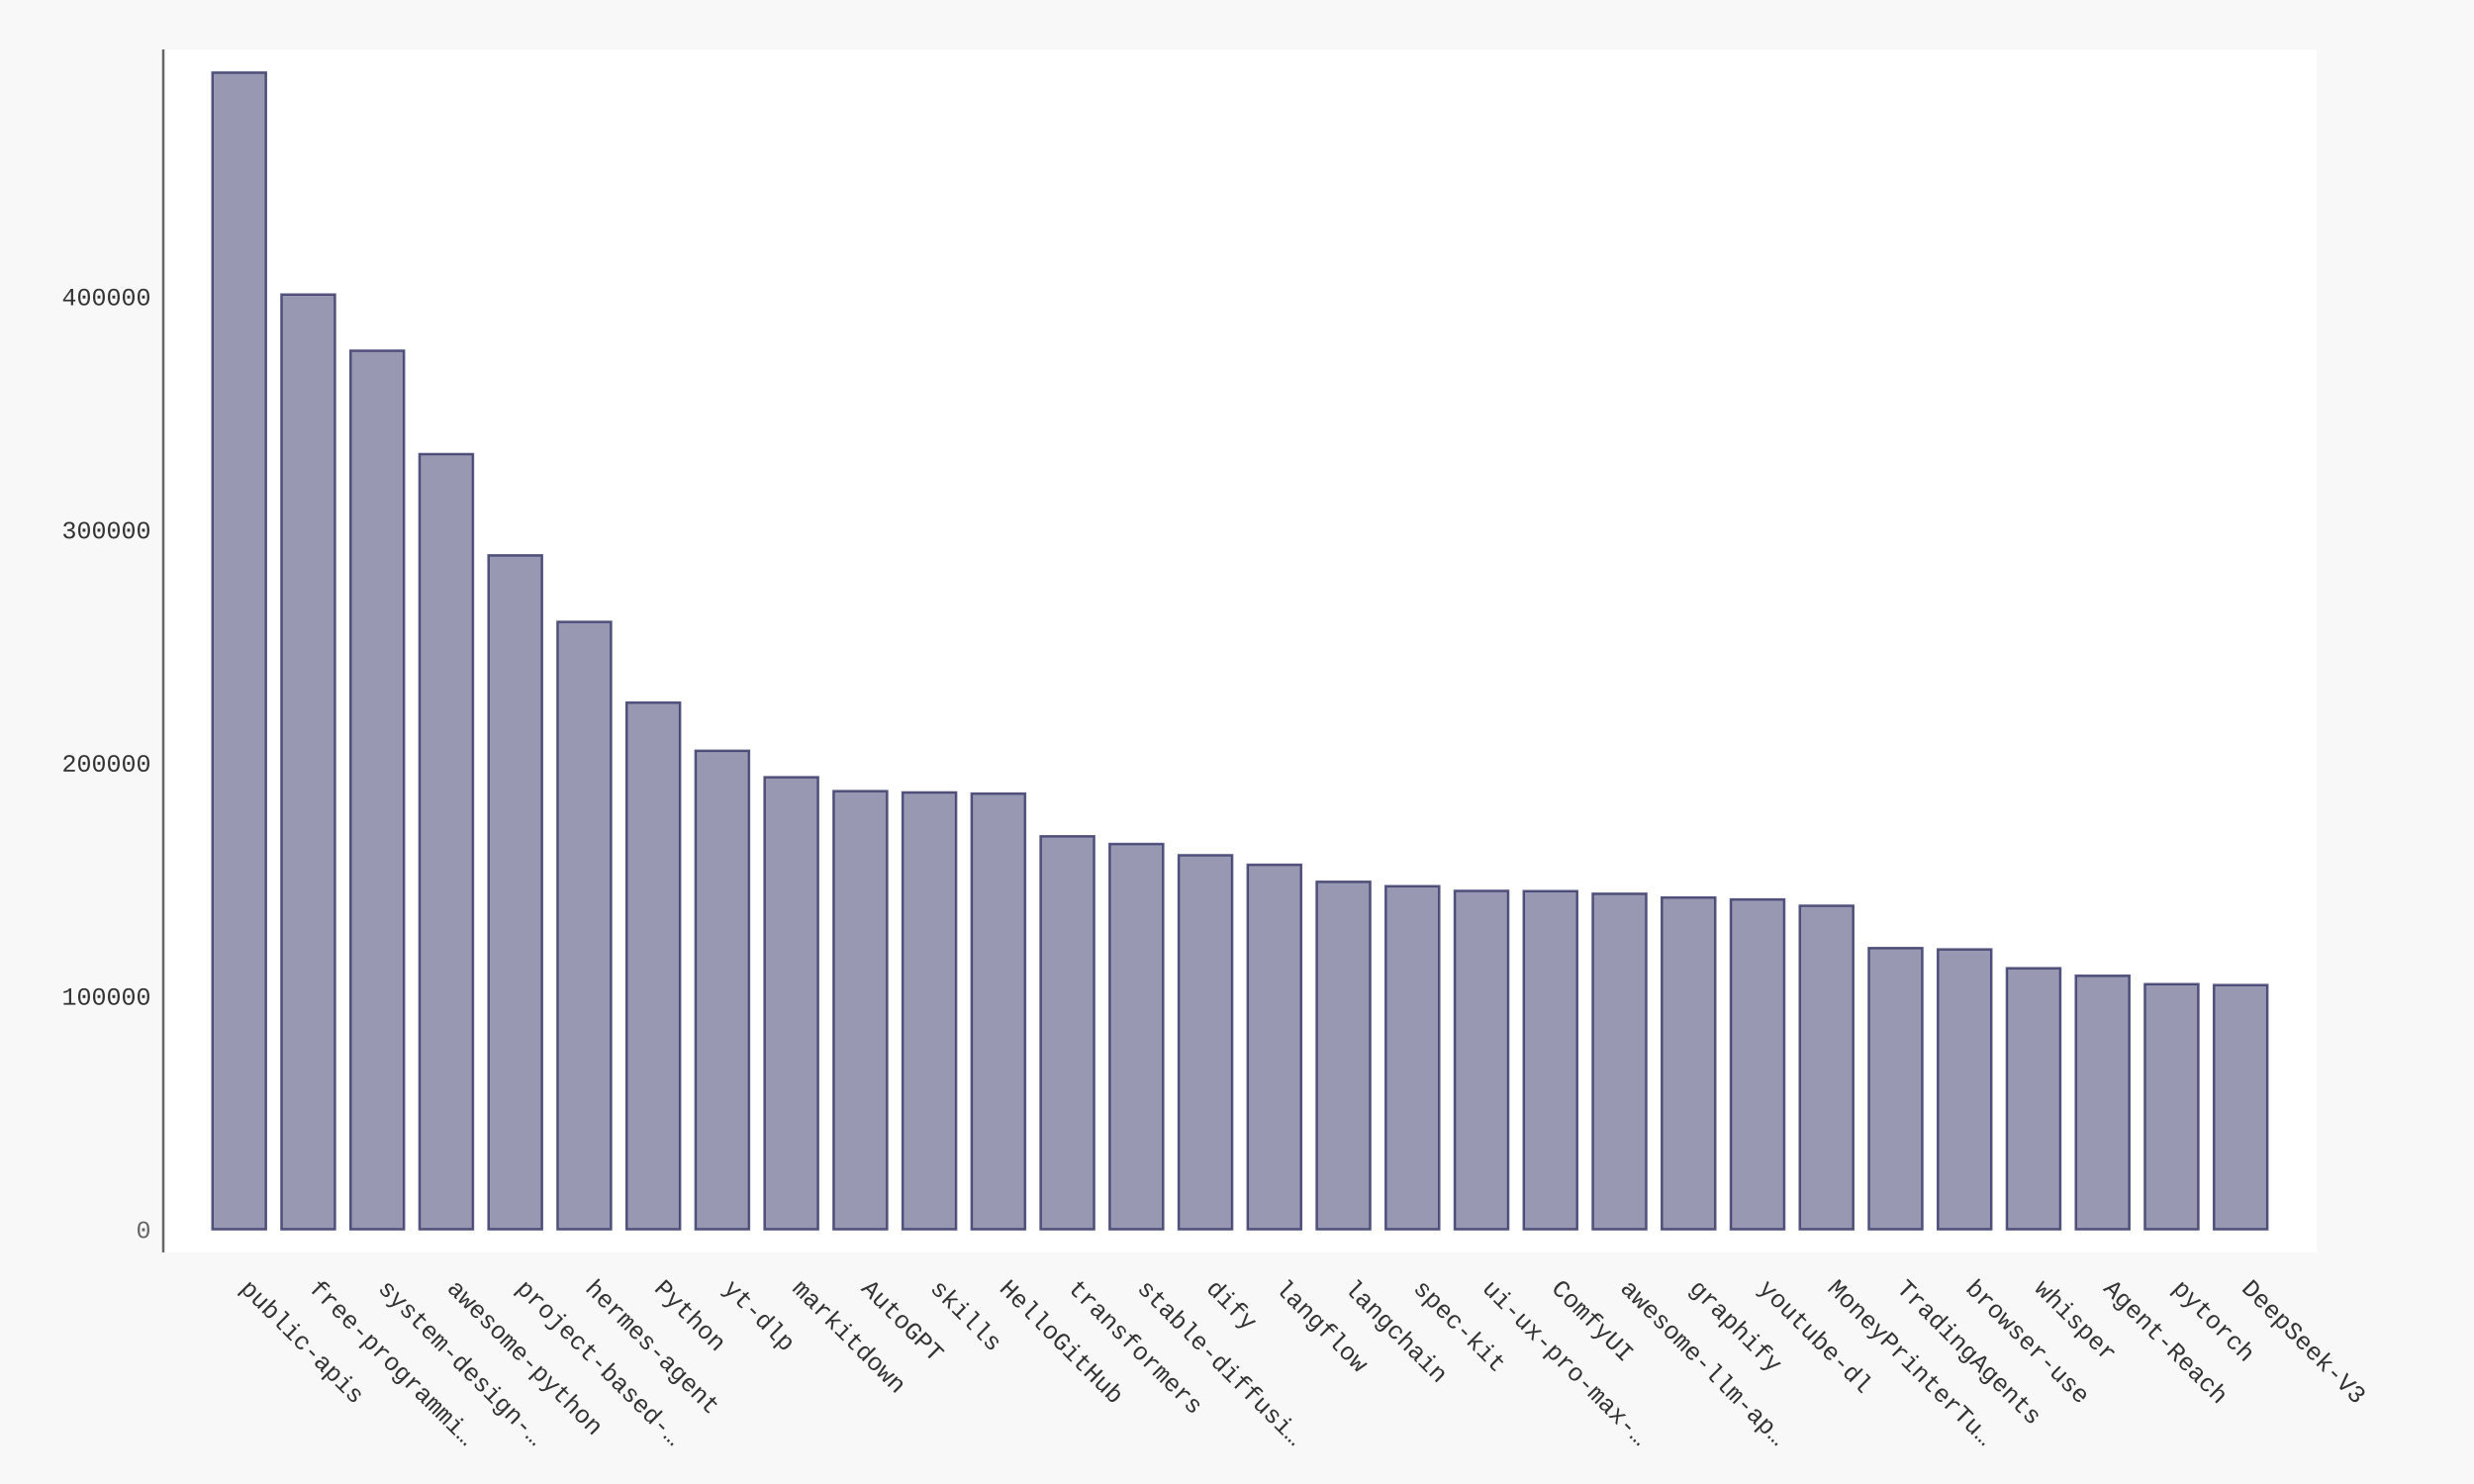
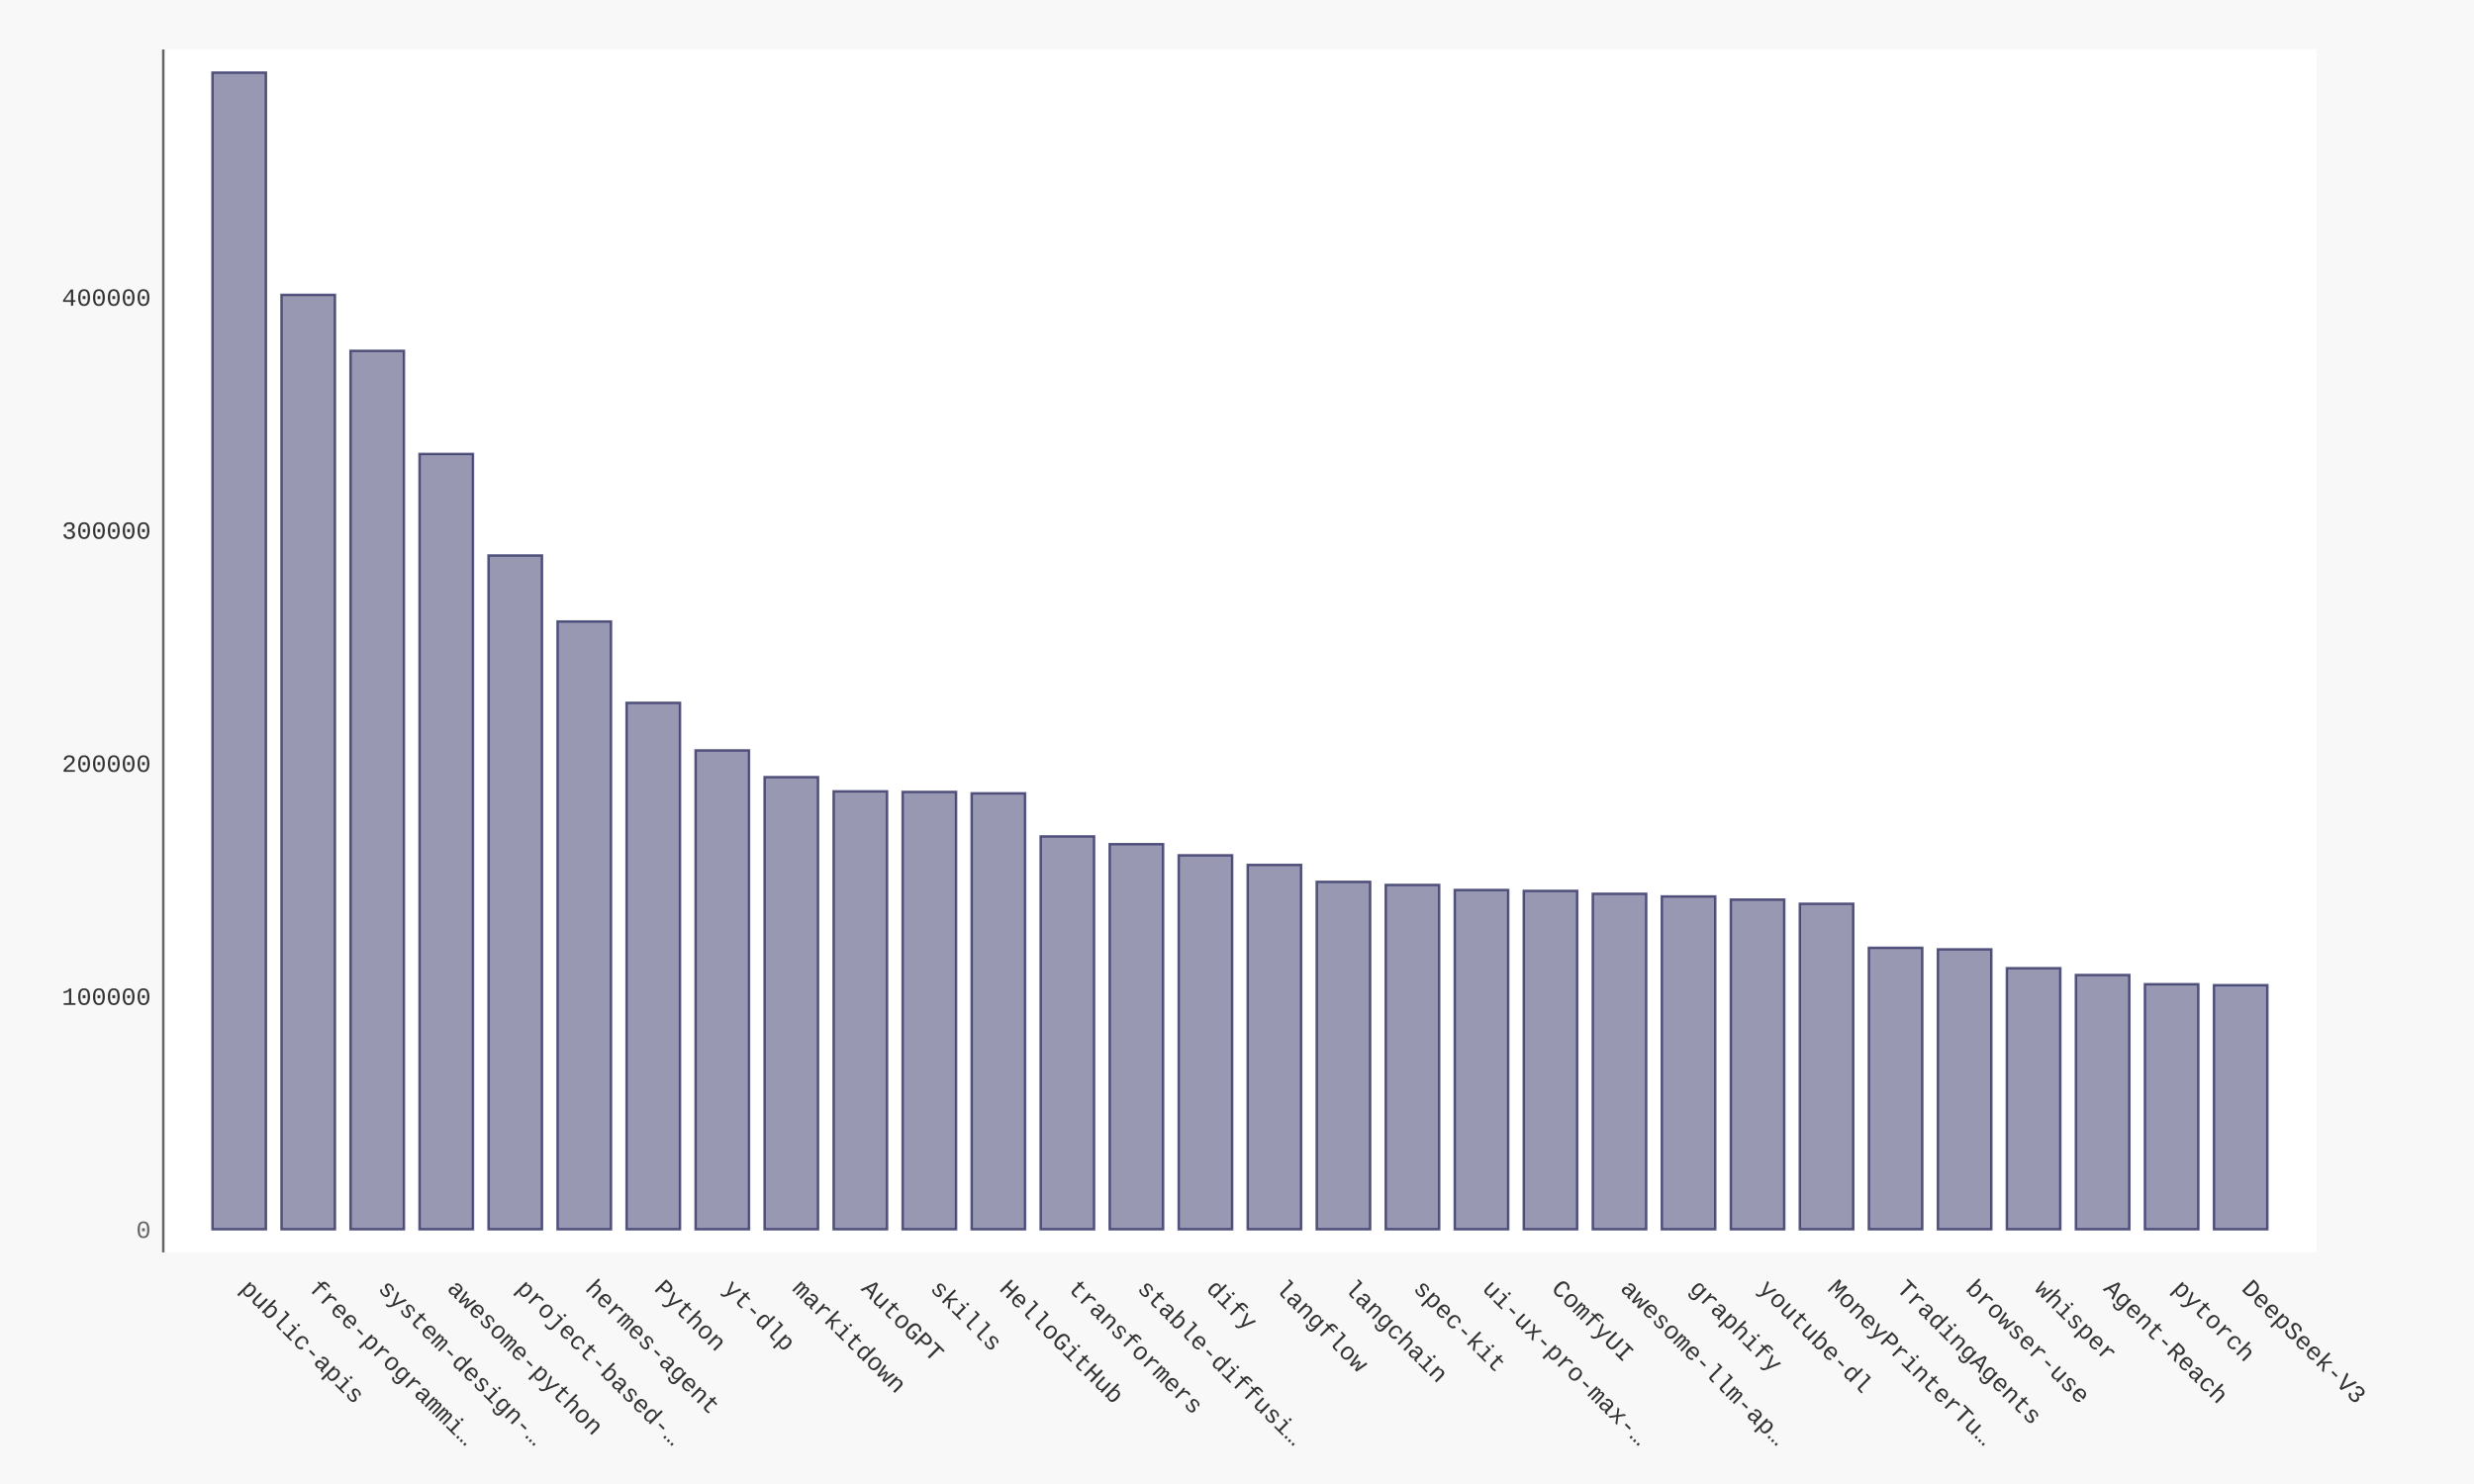
- <svg xmlns="http://www.w3.org/2000/svg" xmlns:xlink="http://www.w3.org/1999/xlink" id="chart-7d69abae-f015-4271-9419-9cae5e910398" class="pygal-chart" viewBox="0 0 1000 600">
+ <svg xmlns="http://www.w3.org/2000/svg" xmlns:xlink="http://www.w3.org/1999/xlink" id="chart-88d7ed1f-d129-411c-930f-c9b85b861043" class="pygal-chart" viewBox="0 0 1000 600">
  <defs>
-     <style type="text/css">#chart-7d69abae-f015-4271-9419-9cae5e910398{-webkit-user-select:none;-webkit-font-smoothing:antialiased;font-family:Consolas,"Liberation Mono",Menlo,Courier,monospace}#chart-7d69abae-f015-4271-9419-9cae5e910398 .title{font-family:Consolas,"Liberation Mono",Menlo,Courier,monospace;font-size:16px}#chart-7d69abae-f015-4271-9419-9cae5e910398 .legends .legend text{font-family:Consolas,"Liberation Mono",Menlo,Courier,monospace;font-size:14px}#chart-7d69abae-f015-4271-9419-9cae5e910398 .axis text{font-family:Consolas,"Liberation Mono",Menlo,Courier,monospace;font-size:10px}#chart-7d69abae-f015-4271-9419-9cae5e910398 .axis text.major{font-family:Consolas,"Liberation Mono",Menlo,Courier,monospace;font-size:10px}#chart-7d69abae-f015-4271-9419-9cae5e910398 .text-overlay text.value{font-family:Consolas,"Liberation Mono",Menlo,Courier,monospace;font-size:16px}#chart-7d69abae-f015-4271-9419-9cae5e910398 .text-overlay text.label{font-family:Consolas,"Liberation Mono",Menlo,Courier,monospace;font-size:10px}#chart-7d69abae-f015-4271-9419-9cae5e910398 .tooltip{font-family:Consolas,"Liberation Mono",Menlo,Courier,monospace;font-size:14px}#chart-7d69abae-f015-4271-9419-9cae5e910398 text.no_data{font-family:Consolas,"Liberation Mono",Menlo,Courier,monospace;font-size:64px}
- #chart-7d69abae-f015-4271-9419-9cae5e910398{background-color:#f8f8f8}#chart-7d69abae-f015-4271-9419-9cae5e910398 path,#chart-7d69abae-f015-4271-9419-9cae5e910398 line,#chart-7d69abae-f015-4271-9419-9cae5e910398 rect,#chart-7d69abae-f015-4271-9419-9cae5e910398 circle{-webkit-transition:250ms ease-in;-moz-transition:250ms ease-in;transition:250ms ease-in}#chart-7d69abae-f015-4271-9419-9cae5e910398 .graph &gt; .background{fill:#f8f8f8}#chart-7d69abae-f015-4271-9419-9cae5e910398 .plot &gt; .background{fill:#ffffff}#chart-7d69abae-f015-4271-9419-9cae5e910398 .graph{fill:#333}#chart-7d69abae-f015-4271-9419-9cae5e910398 text.no_data{fill:#666}#chart-7d69abae-f015-4271-9419-9cae5e910398 .title{fill:#666}#chart-7d69abae-f015-4271-9419-9cae5e910398 .legends .legend text{fill:#333}#chart-7d69abae-f015-4271-9419-9cae5e910398 .legends .legend:hover text{fill:#666}#chart-7d69abae-f015-4271-9419-9cae5e910398 .axis .line{stroke:#666}#chart-7d69abae-f015-4271-9419-9cae5e910398 .axis .guide.line{stroke:rgba(0,0,0,0.5)}#chart-7d69abae-f015-4271-9419-9cae5e910398 .axis .major.line{stroke:#333}#chart-7d69abae-f015-4271-9419-9cae5e910398 .axis text.major{fill:#666}#chart-7d69abae-f015-4271-9419-9cae5e910398 .axis.y .guides:hover .guide.line,#chart-7d69abae-f015-4271-9419-9cae5e910398 .line-graph .axis.x .guides:hover .guide.line,#chart-7d69abae-f015-4271-9419-9cae5e910398 .stackedline-graph .axis.x .guides:hover .guide.line,#chart-7d69abae-f015-4271-9419-9cae5e910398 .xy-graph .axis.x .guides:hover .guide.line{stroke:#666}#chart-7d69abae-f015-4271-9419-9cae5e910398 .axis .guides:hover text{fill:#666}#chart-7d69abae-f015-4271-9419-9cae5e910398 .reactive{fill-opacity:.5;stroke-opacity:.8;stroke-width:1}#chart-7d69abae-f015-4271-9419-9cae5e910398 .ci{stroke:#333}#chart-7d69abae-f015-4271-9419-9cae5e910398 .reactive.active,#chart-7d69abae-f015-4271-9419-9cae5e910398 .active .reactive{fill-opacity:.9;stroke-opacity:.9;stroke-width:4}#chart-7d69abae-f015-4271-9419-9cae5e910398 .ci .reactive.active{stroke-width:1.5}#chart-7d69abae-f015-4271-9419-9cae5e910398 .series text{fill:#666}#chart-7d69abae-f015-4271-9419-9cae5e910398 .tooltip rect{fill:#ffffff;stroke:#666;-webkit-transition:opacity 250ms ease-in;-moz-transition:opacity 250ms ease-in;transition:opacity 250ms ease-in}#chart-7d69abae-f015-4271-9419-9cae5e910398 .tooltip .label{fill:#333}#chart-7d69abae-f015-4271-9419-9cae5e910398 .tooltip .label{fill:#333}#chart-7d69abae-f015-4271-9419-9cae5e910398 .tooltip .legend{font-size:.8em;fill:rgba(0,0,0,0.5)}#chart-7d69abae-f015-4271-9419-9cae5e910398 .tooltip .x_label{font-size:.6em;fill:#666}#chart-7d69abae-f015-4271-9419-9cae5e910398 .tooltip .xlink{font-size:.5em;text-decoration:underline}#chart-7d69abae-f015-4271-9419-9cae5e910398 .tooltip .value{font-size:1.5em}#chart-7d69abae-f015-4271-9419-9cae5e910398 .bound{font-size:.5em}#chart-7d69abae-f015-4271-9419-9cae5e910398 .max-value{font-size:.75em;fill:rgba(0,0,0,0.5)}#chart-7d69abae-f015-4271-9419-9cae5e910398 .map-element{fill:#ffffff;stroke:rgba(0,0,0,0.5) !important}#chart-7d69abae-f015-4271-9419-9cae5e910398 .map-element .reactive{fill-opacity:inherit;stroke-opacity:inherit}#chart-7d69abae-f015-4271-9419-9cae5e910398 .color-0,#chart-7d69abae-f015-4271-9419-9cae5e910398 .color-0 a:visited{stroke:#333366;fill:#333366}#chart-7d69abae-f015-4271-9419-9cae5e910398 .text-overlay .color-0 text{fill:black}
- #chart-7d69abae-f015-4271-9419-9cae5e910398 text.no_data{text-anchor:middle}#chart-7d69abae-f015-4271-9419-9cae5e910398 .guide.line{fill:none}#chart-7d69abae-f015-4271-9419-9cae5e910398 .centered{text-anchor:middle}#chart-7d69abae-f015-4271-9419-9cae5e910398 .title{text-anchor:middle}#chart-7d69abae-f015-4271-9419-9cae5e910398 .legends .legend text{fill-opacity:1}#chart-7d69abae-f015-4271-9419-9cae5e910398 .axis.x text{text-anchor:middle}#chart-7d69abae-f015-4271-9419-9cae5e910398 .axis.x:not(.web) text[transform]{text-anchor:start}#chart-7d69abae-f015-4271-9419-9cae5e910398 .axis.x:not(.web) text[transform].backwards{text-anchor:end}#chart-7d69abae-f015-4271-9419-9cae5e910398 .axis.y text{text-anchor:end}#chart-7d69abae-f015-4271-9419-9cae5e910398 .axis.y text[transform].backwards{text-anchor:start}#chart-7d69abae-f015-4271-9419-9cae5e910398 .axis.y2 text{text-anchor:start}#chart-7d69abae-f015-4271-9419-9cae5e910398 .axis.y2 text[transform].backwards{text-anchor:end}#chart-7d69abae-f015-4271-9419-9cae5e910398 .axis .guide.line{stroke-dasharray:4,4;stroke:black}#chart-7d69abae-f015-4271-9419-9cae5e910398 .axis .major.guide.line{stroke-dasharray:6,6;stroke:black}#chart-7d69abae-f015-4271-9419-9cae5e910398 .horizontal .axis.y .guide.line,#chart-7d69abae-f015-4271-9419-9cae5e910398 .horizontal .axis.y2 .guide.line,#chart-7d69abae-f015-4271-9419-9cae5e910398 .vertical .axis.x .guide.line{opacity:0}#chart-7d69abae-f015-4271-9419-9cae5e910398 .horizontal .axis.always_show .guide.line,#chart-7d69abae-f015-4271-9419-9cae5e910398 .vertical .axis.always_show .guide.line{opacity:1 !important}#chart-7d69abae-f015-4271-9419-9cae5e910398 .axis.y .guides:hover .guide.line,#chart-7d69abae-f015-4271-9419-9cae5e910398 .axis.y2 .guides:hover .guide.line,#chart-7d69abae-f015-4271-9419-9cae5e910398 .axis.x .guides:hover .guide.line{opacity:1}#chart-7d69abae-f015-4271-9419-9cae5e910398 .axis .guides:hover text{opacity:1}#chart-7d69abae-f015-4271-9419-9cae5e910398 .nofill{fill:none}#chart-7d69abae-f015-4271-9419-9cae5e910398 .subtle-fill{fill-opacity:.2}#chart-7d69abae-f015-4271-9419-9cae5e910398 .dot{stroke-width:1px;fill-opacity:1;stroke-opacity:1}#chart-7d69abae-f015-4271-9419-9cae5e910398 .dot.active{stroke-width:5px}#chart-7d69abae-f015-4271-9419-9cae5e910398 .dot.negative{fill:transparent}#chart-7d69abae-f015-4271-9419-9cae5e910398 text,#chart-7d69abae-f015-4271-9419-9cae5e910398 tspan{stroke:none !important}#chart-7d69abae-f015-4271-9419-9cae5e910398 .series text.active{opacity:1}#chart-7d69abae-f015-4271-9419-9cae5e910398 .tooltip rect{fill-opacity:.95;stroke-width:.5}#chart-7d69abae-f015-4271-9419-9cae5e910398 .tooltip text{fill-opacity:1}#chart-7d69abae-f015-4271-9419-9cae5e910398 .showable{visibility:hidden}#chart-7d69abae-f015-4271-9419-9cae5e910398 .showable.shown{visibility:visible}#chart-7d69abae-f015-4271-9419-9cae5e910398 .gauge-background{fill:rgba(229,229,229,1);stroke:none}#chart-7d69abae-f015-4271-9419-9cae5e910398 .bg-lines{stroke:#f8f8f8;stroke-width:2px}</style>
+     <style type="text/css">#chart-88d7ed1f-d129-411c-930f-c9b85b861043{-webkit-user-select:none;-webkit-font-smoothing:antialiased;font-family:Consolas,"Liberation Mono",Menlo,Courier,monospace}#chart-88d7ed1f-d129-411c-930f-c9b85b861043 .title{font-family:Consolas,"Liberation Mono",Menlo,Courier,monospace;font-size:16px}#chart-88d7ed1f-d129-411c-930f-c9b85b861043 .legends .legend text{font-family:Consolas,"Liberation Mono",Menlo,Courier,monospace;font-size:14px}#chart-88d7ed1f-d129-411c-930f-c9b85b861043 .axis text{font-family:Consolas,"Liberation Mono",Menlo,Courier,monospace;font-size:10px}#chart-88d7ed1f-d129-411c-930f-c9b85b861043 .axis text.major{font-family:Consolas,"Liberation Mono",Menlo,Courier,monospace;font-size:10px}#chart-88d7ed1f-d129-411c-930f-c9b85b861043 .text-overlay text.value{font-family:Consolas,"Liberation Mono",Menlo,Courier,monospace;font-size:16px}#chart-88d7ed1f-d129-411c-930f-c9b85b861043 .text-overlay text.label{font-family:Consolas,"Liberation Mono",Menlo,Courier,monospace;font-size:10px}#chart-88d7ed1f-d129-411c-930f-c9b85b861043 .tooltip{font-family:Consolas,"Liberation Mono",Menlo,Courier,monospace;font-size:14px}#chart-88d7ed1f-d129-411c-930f-c9b85b861043 text.no_data{font-family:Consolas,"Liberation Mono",Menlo,Courier,monospace;font-size:64px}
+ #chart-88d7ed1f-d129-411c-930f-c9b85b861043{background-color:#f8f8f8}#chart-88d7ed1f-d129-411c-930f-c9b85b861043 path,#chart-88d7ed1f-d129-411c-930f-c9b85b861043 line,#chart-88d7ed1f-d129-411c-930f-c9b85b861043 rect,#chart-88d7ed1f-d129-411c-930f-c9b85b861043 circle{-webkit-transition:250ms ease-in;-moz-transition:250ms ease-in;transition:250ms ease-in}#chart-88d7ed1f-d129-411c-930f-c9b85b861043 .graph &gt; .background{fill:#f8f8f8}#chart-88d7ed1f-d129-411c-930f-c9b85b861043 .plot &gt; .background{fill:#ffffff}#chart-88d7ed1f-d129-411c-930f-c9b85b861043 .graph{fill:#333}#chart-88d7ed1f-d129-411c-930f-c9b85b861043 text.no_data{fill:#666}#chart-88d7ed1f-d129-411c-930f-c9b85b861043 .title{fill:#666}#chart-88d7ed1f-d129-411c-930f-c9b85b861043 .legends .legend text{fill:#333}#chart-88d7ed1f-d129-411c-930f-c9b85b861043 .legends .legend:hover text{fill:#666}#chart-88d7ed1f-d129-411c-930f-c9b85b861043 .axis .line{stroke:#666}#chart-88d7ed1f-d129-411c-930f-c9b85b861043 .axis .guide.line{stroke:rgba(0,0,0,0.5)}#chart-88d7ed1f-d129-411c-930f-c9b85b861043 .axis .major.line{stroke:#333}#chart-88d7ed1f-d129-411c-930f-c9b85b861043 .axis text.major{fill:#666}#chart-88d7ed1f-d129-411c-930f-c9b85b861043 .axis.y .guides:hover .guide.line,#chart-88d7ed1f-d129-411c-930f-c9b85b861043 .line-graph .axis.x .guides:hover .guide.line,#chart-88d7ed1f-d129-411c-930f-c9b85b861043 .stackedline-graph .axis.x .guides:hover .guide.line,#chart-88d7ed1f-d129-411c-930f-c9b85b861043 .xy-graph .axis.x .guides:hover .guide.line{stroke:#666}#chart-88d7ed1f-d129-411c-930f-c9b85b861043 .axis .guides:hover text{fill:#666}#chart-88d7ed1f-d129-411c-930f-c9b85b861043 .reactive{fill-opacity:.5;stroke-opacity:.8;stroke-width:1}#chart-88d7ed1f-d129-411c-930f-c9b85b861043 .ci{stroke:#333}#chart-88d7ed1f-d129-411c-930f-c9b85b861043 .reactive.active,#chart-88d7ed1f-d129-411c-930f-c9b85b861043 .active .reactive{fill-opacity:.9;stroke-opacity:.9;stroke-width:4}#chart-88d7ed1f-d129-411c-930f-c9b85b861043 .ci .reactive.active{stroke-width:1.5}#chart-88d7ed1f-d129-411c-930f-c9b85b861043 .series text{fill:#666}#chart-88d7ed1f-d129-411c-930f-c9b85b861043 .tooltip rect{fill:#ffffff;stroke:#666;-webkit-transition:opacity 250ms ease-in;-moz-transition:opacity 250ms ease-in;transition:opacity 250ms ease-in}#chart-88d7ed1f-d129-411c-930f-c9b85b861043 .tooltip .label{fill:#333}#chart-88d7ed1f-d129-411c-930f-c9b85b861043 .tooltip .label{fill:#333}#chart-88d7ed1f-d129-411c-930f-c9b85b861043 .tooltip .legend{font-size:.8em;fill:rgba(0,0,0,0.5)}#chart-88d7ed1f-d129-411c-930f-c9b85b861043 .tooltip .x_label{font-size:.6em;fill:#666}#chart-88d7ed1f-d129-411c-930f-c9b85b861043 .tooltip .xlink{font-size:.5em;text-decoration:underline}#chart-88d7ed1f-d129-411c-930f-c9b85b861043 .tooltip .value{font-size:1.5em}#chart-88d7ed1f-d129-411c-930f-c9b85b861043 .bound{font-size:.5em}#chart-88d7ed1f-d129-411c-930f-c9b85b861043 .max-value{font-size:.75em;fill:rgba(0,0,0,0.5)}#chart-88d7ed1f-d129-411c-930f-c9b85b861043 .map-element{fill:#ffffff;stroke:rgba(0,0,0,0.5) !important}#chart-88d7ed1f-d129-411c-930f-c9b85b861043 .map-element .reactive{fill-opacity:inherit;stroke-opacity:inherit}#chart-88d7ed1f-d129-411c-930f-c9b85b861043 .color-0,#chart-88d7ed1f-d129-411c-930f-c9b85b861043 .color-0 a:visited{stroke:#333366;fill:#333366}#chart-88d7ed1f-d129-411c-930f-c9b85b861043 .text-overlay .color-0 text{fill:black}
+ #chart-88d7ed1f-d129-411c-930f-c9b85b861043 text.no_data{text-anchor:middle}#chart-88d7ed1f-d129-411c-930f-c9b85b861043 .guide.line{fill:none}#chart-88d7ed1f-d129-411c-930f-c9b85b861043 .centered{text-anchor:middle}#chart-88d7ed1f-d129-411c-930f-c9b85b861043 .title{text-anchor:middle}#chart-88d7ed1f-d129-411c-930f-c9b85b861043 .legends .legend text{fill-opacity:1}#chart-88d7ed1f-d129-411c-930f-c9b85b861043 .axis.x text{text-anchor:middle}#chart-88d7ed1f-d129-411c-930f-c9b85b861043 .axis.x:not(.web) text[transform]{text-anchor:start}#chart-88d7ed1f-d129-411c-930f-c9b85b861043 .axis.x:not(.web) text[transform].backwards{text-anchor:end}#chart-88d7ed1f-d129-411c-930f-c9b85b861043 .axis.y text{text-anchor:end}#chart-88d7ed1f-d129-411c-930f-c9b85b861043 .axis.y text[transform].backwards{text-anchor:start}#chart-88d7ed1f-d129-411c-930f-c9b85b861043 .axis.y2 text{text-anchor:start}#chart-88d7ed1f-d129-411c-930f-c9b85b861043 .axis.y2 text[transform].backwards{text-anchor:end}#chart-88d7ed1f-d129-411c-930f-c9b85b861043 .axis .guide.line{stroke-dasharray:4,4;stroke:black}#chart-88d7ed1f-d129-411c-930f-c9b85b861043 .axis .major.guide.line{stroke-dasharray:6,6;stroke:black}#chart-88d7ed1f-d129-411c-930f-c9b85b861043 .horizontal .axis.y .guide.line,#chart-88d7ed1f-d129-411c-930f-c9b85b861043 .horizontal .axis.y2 .guide.line,#chart-88d7ed1f-d129-411c-930f-c9b85b861043 .vertical .axis.x .guide.line{opacity:0}#chart-88d7ed1f-d129-411c-930f-c9b85b861043 .horizontal .axis.always_show .guide.line,#chart-88d7ed1f-d129-411c-930f-c9b85b861043 .vertical .axis.always_show .guide.line{opacity:1 !important}#chart-88d7ed1f-d129-411c-930f-c9b85b861043 .axis.y .guides:hover .guide.line,#chart-88d7ed1f-d129-411c-930f-c9b85b861043 .axis.y2 .guides:hover .guide.line,#chart-88d7ed1f-d129-411c-930f-c9b85b861043 .axis.x .guides:hover .guide.line{opacity:1}#chart-88d7ed1f-d129-411c-930f-c9b85b861043 .axis .guides:hover text{opacity:1}#chart-88d7ed1f-d129-411c-930f-c9b85b861043 .nofill{fill:none}#chart-88d7ed1f-d129-411c-930f-c9b85b861043 .subtle-fill{fill-opacity:.2}#chart-88d7ed1f-d129-411c-930f-c9b85b861043 .dot{stroke-width:1px;fill-opacity:1;stroke-opacity:1}#chart-88d7ed1f-d129-411c-930f-c9b85b861043 .dot.active{stroke-width:5px}#chart-88d7ed1f-d129-411c-930f-c9b85b861043 .dot.negative{fill:transparent}#chart-88d7ed1f-d129-411c-930f-c9b85b861043 text,#chart-88d7ed1f-d129-411c-930f-c9b85b861043 tspan{stroke:none !important}#chart-88d7ed1f-d129-411c-930f-c9b85b861043 .series text.active{opacity:1}#chart-88d7ed1f-d129-411c-930f-c9b85b861043 .tooltip rect{fill-opacity:.95;stroke-width:.5}#chart-88d7ed1f-d129-411c-930f-c9b85b861043 .tooltip text{fill-opacity:1}#chart-88d7ed1f-d129-411c-930f-c9b85b861043 .showable{visibility:hidden}#chart-88d7ed1f-d129-411c-930f-c9b85b861043 .showable.shown{visibility:visible}#chart-88d7ed1f-d129-411c-930f-c9b85b861043 .gauge-background{fill:rgba(229,229,229,1);stroke:none}#chart-88d7ed1f-d129-411c-930f-c9b85b861043 .bg-lines{stroke:#f8f8f8;stroke-width:2px}</style>
  </defs>
  <g class="graph bar-graph vertical">
    <rect x="0" y="0" width="1000" height="600" class="background" />
    <g transform="translate(66, 20)" class="plot">
      <rect x="0" y="0" width="870.36" height="486.36" class="background" />
      <g class="axis y">
        <g class="guides">
          <text x="-5" y="480.507" class="major">0</text>
        </g>
        <g class="guides">
-           <text x="-5" y="386.231" class="">100000</text>
-         </g>
-         <g class="guides">
-           <text x="-5" y="291.955" class="">200000</text>
-         </g>
-         <g class="guides">
-           <text x="-5" y="197.679" class="">300000</text>
-         </g>
-         <g class="guides">
-           <text x="-5" y="103.403" class="">400000</text>
+           <text x="-5" y="386.286" class="">100000</text>
+         </g>
+         <g class="guides">
+           <text x="-5" y="292.065" class="">200000</text>
+         </g>
+         <g class="guides">
+           <text x="-5" y="197.843" class="">300000</text>
+         </g>
+         <g class="guides">
+           <text x="-5" y="103.622" class="">400000</text>
        </g>
      </g>
      <g class="axis x">
        <path d="M0 0 v486.36" class="line" />
        <g class="guides">
          <path d="M30.686 0 v486.36" class="guide line" />
          <text x="30.686" y="501.36" class="" transform="rotate(45 30.68578 501.3604)">public-apis</text>
        </g>
        <g class="guides">
          <path d="M58.582 0 v486.36" class="guide line" />
          <text x="58.582" y="501.36" class="" transform="rotate(45 58.58195 501.3604)">free-programmi…</text>
        </g>
        <g class="guides">
          <path d="M86.478 0 v486.36" class="guide line" />
          <text x="86.478" y="501.36" class="" transform="rotate(45 86.47812 501.3604)">system-design-…</text>
        </g>
        <g class="guides">
          <path d="M114.374 0 v486.36" class="guide line" />
          <text x="114.374" y="501.36" class="" transform="rotate(45 114.3743 501.3604)">awesome-python</text>
        </g>
        <g class="guides">
          <path d="M142.27 0 v486.36" class="guide line" />
          <text x="142.27" y="501.36" class="" transform="rotate(45 142.2704 501.3604)">project-based-…</text>
        </g>
        <g class="guides">
          <path d="M170.167 0 v486.36" class="guide line" />
          <text x="170.167" y="501.36" class="" transform="rotate(45 170.1666 501.3604)">hermes-agent</text>
        </g>
        <g class="guides">
          <path d="M198.063 0 v486.36" class="guide line" />
          <text x="198.063" y="501.36" class="" transform="rotate(45 198.0628 501.3604)">Python</text>
        </g>
        <g class="guides">
          <path d="M225.959 0 v486.36" class="guide line" />
          <text x="225.959" y="501.36" class="" transform="rotate(45 225.9589 501.3604)">yt-dlp</text>
        </g>
        <g class="guides">
          <path d="M253.855 0 v486.36" class="guide line" />
          <text x="253.855" y="501.36" class="" transform="rotate(45 253.8551 501.3604)">markitdown</text>
        </g>
        <g class="guides">
          <path d="M281.751 0 v486.36" class="guide line" />
          <text x="281.751" y="501.36" class="" transform="rotate(45 281.7513 501.3604)">AutoGPT</text>
        </g>
        <g class="guides">
          <path d="M309.647 0 v486.36" class="guide line" />
          <text x="309.647" y="501.36" class="" transform="rotate(45 309.6474 501.3604)">skills</text>
        </g>
        <g class="guides">
          <path d="M337.544 0 v486.36" class="guide line" />
          <text x="337.544" y="501.36" class="" transform="rotate(45 337.5436 501.3604)">HelloGitHub</text>
        </g>
        <g class="guides">
          <path d="M365.44 0 v486.36" class="guide line" />
          <text x="365.44" y="501.36" class="" transform="rotate(45 365.4398 501.3604)">transformers</text>
        </g>
        <g class="guides">
          <path d="M393.336 0 v486.36" class="guide line" />
          <text x="393.336" y="501.36" class="" transform="rotate(45 393.3359 501.3604)">stable-diffusi…</text>
        </g>
        <g class="guides">
          <path d="M421.232 0 v486.36" class="guide line" />
          <text x="421.232" y="501.36" class="" transform="rotate(45 421.2321 501.3604)">dify</text>
        </g>
        <g class="guides">
          <path d="M449.128 0 v486.36" class="guide line" />
          <text x="449.128" y="501.36" class="" transform="rotate(45 449.1283 501.3604)">langflow</text>
        </g>
        <g class="guides">
          <path d="M477.024 0 v486.36" class="guide line" />
          <text x="477.024" y="501.36" class="" transform="rotate(45 477.0244 501.3604)">langchain</text>
        </g>
        <g class="guides">
          <path d="M504.921 0 v486.36" class="guide line" />
          <text x="504.921" y="501.36" class="" transform="rotate(45 504.9206 501.3604)">spec-kit</text>
        </g>
        <g class="guides">
          <path d="M532.817 0 v486.36" class="guide line" />
          <text x="532.817" y="501.36" class="" transform="rotate(45 532.8168 501.3604)">ui-ux-pro-max-…</text>
        </g>
        <g class="guides">
          <path d="M560.713 0 v486.36" class="guide line" />
          <text x="560.713" y="501.36" class="" transform="rotate(45 560.7129 501.3604)">ComfyUI</text>
        </g>
        <g class="guides">
          <path d="M588.609 0 v486.36" class="guide line" />
          <text x="588.609" y="501.36" class="" transform="rotate(45 588.6091 501.3604)">awesome-llm-ap…</text>
        </g>
        <g class="guides">
          <path d="M616.505 0 v486.36" class="guide line" />
          <text x="616.505" y="501.36" class="" transform="rotate(45 616.5053 501.3604)">graphify</text>
        </g>
        <g class="guides">
          <path d="M644.401 0 v486.36" class="guide line" />
          <text x="644.401" y="501.36" class="" transform="rotate(45 644.4014 501.3604)">youtube-dl</text>
        </g>
        <g class="guides">
          <path d="M672.298 0 v486.36" class="guide line" />
          <text x="672.298" y="501.36" class="" transform="rotate(45 672.2976 501.3604)">MoneyPrinterTu…</text>
        </g>
        <g class="guides">
          <path d="M700.194 0 v486.36" class="guide line" />
          <text x="700.194" y="501.36" class="" transform="rotate(45 700.1938 501.3604)">TradingAgents</text>
        </g>
        <g class="guides">
          <path d="M728.09 0 v486.36" class="guide line" />
          <text x="728.09" y="501.36" class="" transform="rotate(45 728.0899 501.3604)">browser-use</text>
        </g>
        <g class="guides">
          <path d="M755.986 0 v486.36" class="guide line" />
          <text x="755.986" y="501.36" class="" transform="rotate(45 755.9861 501.3604)">whisper</text>
        </g>
        <g class="guides">
          <path d="M783.882 0 v486.36" class="guide line" />
          <text x="783.882" y="501.36" class="" transform="rotate(45 783.8823 501.3604)">Agent-Reach</text>
        </g>
        <g class="guides">
          <path d="M811.778 0 v486.36" class="guide line" />
          <text x="811.778" y="501.36" class="" transform="rotate(45 811.7784 501.3604)">pytorch</text>
        </g>
        <g class="guides">
          <path d="M839.675 0 v486.36" class="guide line" />
          <text x="839.675" y="501.36" class="" transform="rotate(45 839.6746 501.3604)">DeepSeek-V3</text>
        </g>
      </g>
      <g class="series serie-0 color-0">
        <g class="bars">
          <g class="bar">
            <a target="_blank" xlink:href="https://github.com/public-apis/public-apis">
              <rect x="19.884" y="9.353" rx="0" ry="0" width="21.603" height="467.654" class="rect reactive tooltip-trigger" />
            </a>
          </g>
          <g class="bar">
            <a target="_blank" xlink:href="https://github.com/EbookFoundation/free-programming-books">
-               <rect x="47.781" y="99.093" rx="0" ry="0" width="21.603" height="377.915" class="rect reactive tooltip-trigger" />
+               <rect x="47.781" y="99.219" rx="0" ry="0" width="21.603" height="377.788" class="rect reactive tooltip-trigger" />
            </a>
          </g>
          <g class="bar">
            <a target="_blank" xlink:href="https://github.com/donnemartin/system-design-primer">
-               <rect x="75.677" y="121.797" rx="0" ry="0" width="21.603" height="355.21" class="rect reactive tooltip-trigger" />
+               <rect x="75.677" y="121.845" rx="0" ry="0" width="21.603" height="355.162" class="rect reactive tooltip-trigger" />
            </a>
          </g>
          <g class="bar">
            <a target="_blank" xlink:href="https://github.com/vinta/awesome-python">
-               <rect x="103.573" y="163.6" rx="0" ry="0" width="21.603" height="313.407" class="rect reactive tooltip-trigger" />
+               <rect x="103.573" y="163.538" rx="0" ry="0" width="21.603" height="313.47" class="rect reactive tooltip-trigger" />
            </a>
          </g>
          <g class="bar">
            <a target="_blank" xlink:href="https://github.com/practical-tutorials/project-based-learning">
-               <rect x="131.469" y="204.537" rx="0" ry="0" width="21.603" height="272.47" class="rect reactive tooltip-trigger" />
+               <rect x="131.469" y="204.589" rx="0" ry="0" width="21.603" height="272.418" class="rect reactive tooltip-trigger" />
            </a>
          </g>
          <g class="bar">
            <a target="_blank" xlink:href="https://github.com/NousResearch/hermes-agent">
-               <rect x="159.365" y="231.434" rx="0" ry="0" width="21.603" height="245.573" class="rect reactive tooltip-trigger" />
+               <rect x="159.365" y="231.278" rx="0" ry="0" width="21.603" height="245.729" class="rect reactive tooltip-trigger" />
            </a>
          </g>
          <g class="bar">
            <a target="_blank" xlink:href="https://github.com/TheAlgorithms/Python">
-               <rect x="187.261" y="264.067" rx="0" ry="0" width="21.603" height="212.94" class="rect reactive tooltip-trigger" />
+               <rect x="187.261" y="264.162" rx="0" ry="0" width="21.603" height="212.845" class="rect reactive tooltip-trigger" />
            </a>
          </g>
          <g class="bar">
            <a target="_blank" xlink:href="https://github.com/yt-dlp/yt-dlp">
-               <rect x="215.158" y="283.551" rx="0" ry="0" width="21.603" height="193.456" class="rect reactive tooltip-trigger" />
+               <rect x="215.158" y="283.399" rx="0" ry="0" width="21.603" height="193.609" class="rect reactive tooltip-trigger" />
            </a>
          </g>
          <g class="bar">
            <a target="_blank" xlink:href="https://github.com/microsoft/markitdown">
-               <rect x="243.054" y="294.246" rx="0" ry="0" width="21.603" height="182.762" class="rect reactive tooltip-trigger" />
+               <rect x="243.054" y="294.203" rx="0" ry="0" width="21.603" height="182.804" class="rect reactive tooltip-trigger" />
            </a>
          </g>
          <g class="bar">
            <a target="_blank" xlink:href="https://github.com/Significant-Gravitas/AutoGPT">
-               <rect x="270.95" y="299.863" rx="0" ry="0" width="21.603" height="177.145" class="rect reactive tooltip-trigger" />
+               <rect x="270.95" y="299.952" rx="0" ry="0" width="21.603" height="177.055" class="rect reactive tooltip-trigger" />
            </a>
          </g>
          <g class="bar">
            <a target="_blank" xlink:href="https://github.com/anthropics/skills">
-               <rect x="298.846" y="300.389" rx="0" ry="0" width="21.603" height="176.619" class="rect reactive tooltip-trigger" />
+               <rect x="298.846" y="300.186" rx="0" ry="0" width="21.603" height="176.821" class="rect reactive tooltip-trigger" />
            </a>
          </g>
          <g class="bar">
            <a target="_blank" xlink:href="https://github.com/521xueweihan/HelloGitHub">
-               <rect x="326.742" y="300.852" rx="0" ry="0" width="21.603" height="176.156" class="rect reactive tooltip-trigger" />
+               <rect x="326.742" y="300.749" rx="0" ry="0" width="21.603" height="176.258" class="rect reactive tooltip-trigger" />
            </a>
          </g>
          <g class="bar">
            <a target="_blank" xlink:href="https://github.com/huggingface/transformers">
-               <rect x="354.638" y="318.118" rx="0" ry="0" width="21.603" height="158.889" class="rect reactive tooltip-trigger" />
+               <rect x="354.638" y="318.177" rx="0" ry="0" width="21.603" height="158.831" class="rect reactive tooltip-trigger" />
            </a>
          </g>
          <g class="bar">
            <a target="_blank" xlink:href="https://github.com/AUTOMATIC1111/stable-diffusion-webui">
-               <rect x="382.535" y="321.228" rx="0" ry="0" width="21.603" height="155.78" class="rect reactive tooltip-trigger" />
+               <rect x="382.535" y="321.299" rx="0" ry="0" width="21.603" height="155.708" class="rect reactive tooltip-trigger" />
            </a>
          </g>
          <g class="bar">
            <a target="_blank" xlink:href="https://github.com/langgenius/dify">
-               <rect x="410.431" y="325.785" rx="0" ry="0" width="21.603" height="151.222" class="rect reactive tooltip-trigger" />
+               <rect x="410.431" y="325.811" rx="0" ry="0" width="21.603" height="151.196" class="rect reactive tooltip-trigger" />
            </a>
          </g>
          <g class="bar">
            <a target="_blank" xlink:href="https://github.com/langflow-ai/langflow">
-               <rect x="438.327" y="329.626" rx="0" ry="0" width="21.603" height="147.382" class="rect reactive tooltip-trigger" />
+               <rect x="438.327" y="329.684" rx="0" ry="0" width="21.603" height="147.323" class="rect reactive tooltip-trigger" />
            </a>
          </g>
          <g class="bar">
            <a target="_blank" xlink:href="https://github.com/langchain-ai/langchain">
-               <rect x="466.223" y="336.522" rx="0" ry="0" width="21.603" height="140.485" class="rect reactive tooltip-trigger" />
+               <rect x="466.223" y="336.535" rx="0" ry="0" width="21.603" height="140.473" class="rect reactive tooltip-trigger" />
            </a>
          </g>
          <g class="bar">
            <a target="_blank" xlink:href="https://github.com/github/spec-kit">
-               <rect x="494.119" y="338.306" rx="0" ry="0" width="21.603" height="138.702" class="rect reactive tooltip-trigger" />
+               <rect x="494.119" y="337.783" rx="0" ry="0" width="21.603" height="139.224" class="rect reactive tooltip-trigger" />
            </a>
          </g>
          <g class="bar">
            <a target="_blank" xlink:href="https://github.com/nextlevelbuilder/ui-ux-pro-max-skill">
-               <rect x="522.015" y="340.193" rx="0" ry="0" width="21.603" height="136.814" class="rect reactive tooltip-trigger" />
+               <rect x="522.015" y="339.829" rx="0" ry="0" width="21.603" height="137.179" class="rect reactive tooltip-trigger" />
            </a>
          </g>
          <g class="bar">
            <a target="_blank" xlink:href="https://github.com/Comfy-Org/ComfyUI">
-               <rect x="549.912" y="340.301" rx="0" ry="0" width="21.603" height="136.706" class="rect reactive tooltip-trigger" />
+               <rect x="549.912" y="340.196" rx="0" ry="0" width="21.603" height="136.811" class="rect reactive tooltip-trigger" />
            </a>
          </g>
          <g class="bar">
            <a target="_blank" xlink:href="https://github.com/Shubhamsaboo/awesome-llm-apps">
-               <rect x="577.808" y="341.358" rx="0" ry="0" width="21.603" height="135.649" class="rect reactive tooltip-trigger" />
+               <rect x="577.808" y="341.369" rx="0" ry="0" width="21.603" height="135.638" class="rect reactive tooltip-trigger" />
            </a>
          </g>
          <g class="bar">
            <a target="_blank" xlink:href="https://github.com/Graphify-Labs/graphify">
-               <rect x="605.704" y="342.87" rx="0" ry="0" width="21.603" height="134.137" class="rect reactive tooltip-trigger" />
+               <rect x="605.704" y="342.435" rx="0" ry="0" width="21.603" height="134.573" class="rect reactive tooltip-trigger" />
            </a>
          </g>
          <g class="bar">
            <a target="_blank" xlink:href="https://github.com/ytdl-org/youtube-dl">
-               <rect x="633.6" y="343.65" rx="0" ry="0" width="21.603" height="133.357" class="rect reactive tooltip-trigger" />
+               <rect x="633.6" y="343.721" rx="0" ry="0" width="21.603" height="133.286" class="rect reactive tooltip-trigger" />
            </a>
          </g>
          <g class="bar">
            <a target="_blank" xlink:href="https://github.com/harry0703/MoneyPrinterTurbo">
-               <rect x="661.496" y="346.202" rx="0" ry="0" width="21.603" height="130.805" class="rect reactive tooltip-trigger" />
+               <rect x="661.496" y="345.4" rx="0" ry="0" width="21.603" height="131.607" class="rect reactive tooltip-trigger" />
            </a>
          </g>
          <g class="bar">
            <a target="_blank" xlink:href="https://github.com/TauricResearch/TradingAgents">
-               <rect x="689.392" y="363.321" rx="0" ry="0" width="21.603" height="113.686" class="rect reactive tooltip-trigger" />
+               <rect x="689.392" y="363.207" rx="0" ry="0" width="21.603" height="113.8" class="rect reactive tooltip-trigger" />
            </a>
          </g>
          <g class="bar">
            <a target="_blank" xlink:href="https://github.com/browser-use/browser-use">
-               <rect x="717.289" y="363.857" rx="0" ry="0" width="21.603" height="113.15" class="rect reactive tooltip-trigger" />
+               <rect x="717.289" y="363.833" rx="0" ry="0" width="21.603" height="113.174" class="rect reactive tooltip-trigger" />
            </a>
          </g>
          <g class="bar">
            <a target="_blank" xlink:href="https://github.com/openai/whisper">
-               <rect x="745.185" y="371.471" rx="0" ry="0" width="21.603" height="105.536" class="rect reactive tooltip-trigger" />
+               <rect x="745.185" y="371.457" rx="0" ry="0" width="21.603" height="105.55" class="rect reactive tooltip-trigger" />
            </a>
          </g>
          <g class="bar">
            <a target="_blank" xlink:href="https://github.com/Panniantong/Agent-Reach">
-               <rect x="773.081" y="374.51" rx="0" ry="0" width="21.603" height="102.497" class="rect reactive tooltip-trigger" />
+               <rect x="773.081" y="374.2" rx="0" ry="0" width="21.603" height="102.808" class="rect reactive tooltip-trigger" />
            </a>
          </g>
          <g class="bar">
            <a target="_blank" xlink:href="https://github.com/pytorch/pytorch">
-               <rect x="800.977" y="377.903" rx="0" ry="0" width="21.603" height="99.104" class="rect reactive tooltip-trigger" />
+               <rect x="800.977" y="377.925" rx="0" ry="0" width="21.603" height="99.082" class="rect reactive tooltip-trigger" />
            </a>
          </g>
          <g class="bar">
            <a target="_blank" xlink:href="https://github.com/deepseek-ai/DeepSeek-V3">
-               <rect x="828.873" y="378.269" rx="0" ry="0" width="21.603" height="98.738" class="rect reactive tooltip-trigger" />
+               <rect x="828.873" y="378.313" rx="0" ry="0" width="21.603" height="98.694" class="rect reactive tooltip-trigger" />
            </a>
          </g>
        </g>
      </g>
    </g>
    <g class="titles" />
    <g transform="translate(66, 20)" class="plot overlay">
      <g class="series serie-0 color-0" />
    </g>
    <g transform="translate(66, 20)" class="plot text-overlay">
      <g class="series serie-0 color-0" />
    </g>
    <g transform="translate(66, 20)" class="plot tooltip-overlay">
      <g transform="translate(0 0)" style="opacity: 0" class="tooltip">
        <rect rx="0" ry="0" width="0" height="0" class="tooltip-box" />
        <g class="text" />
      </g>
    </g>
  </g>
</svg>
